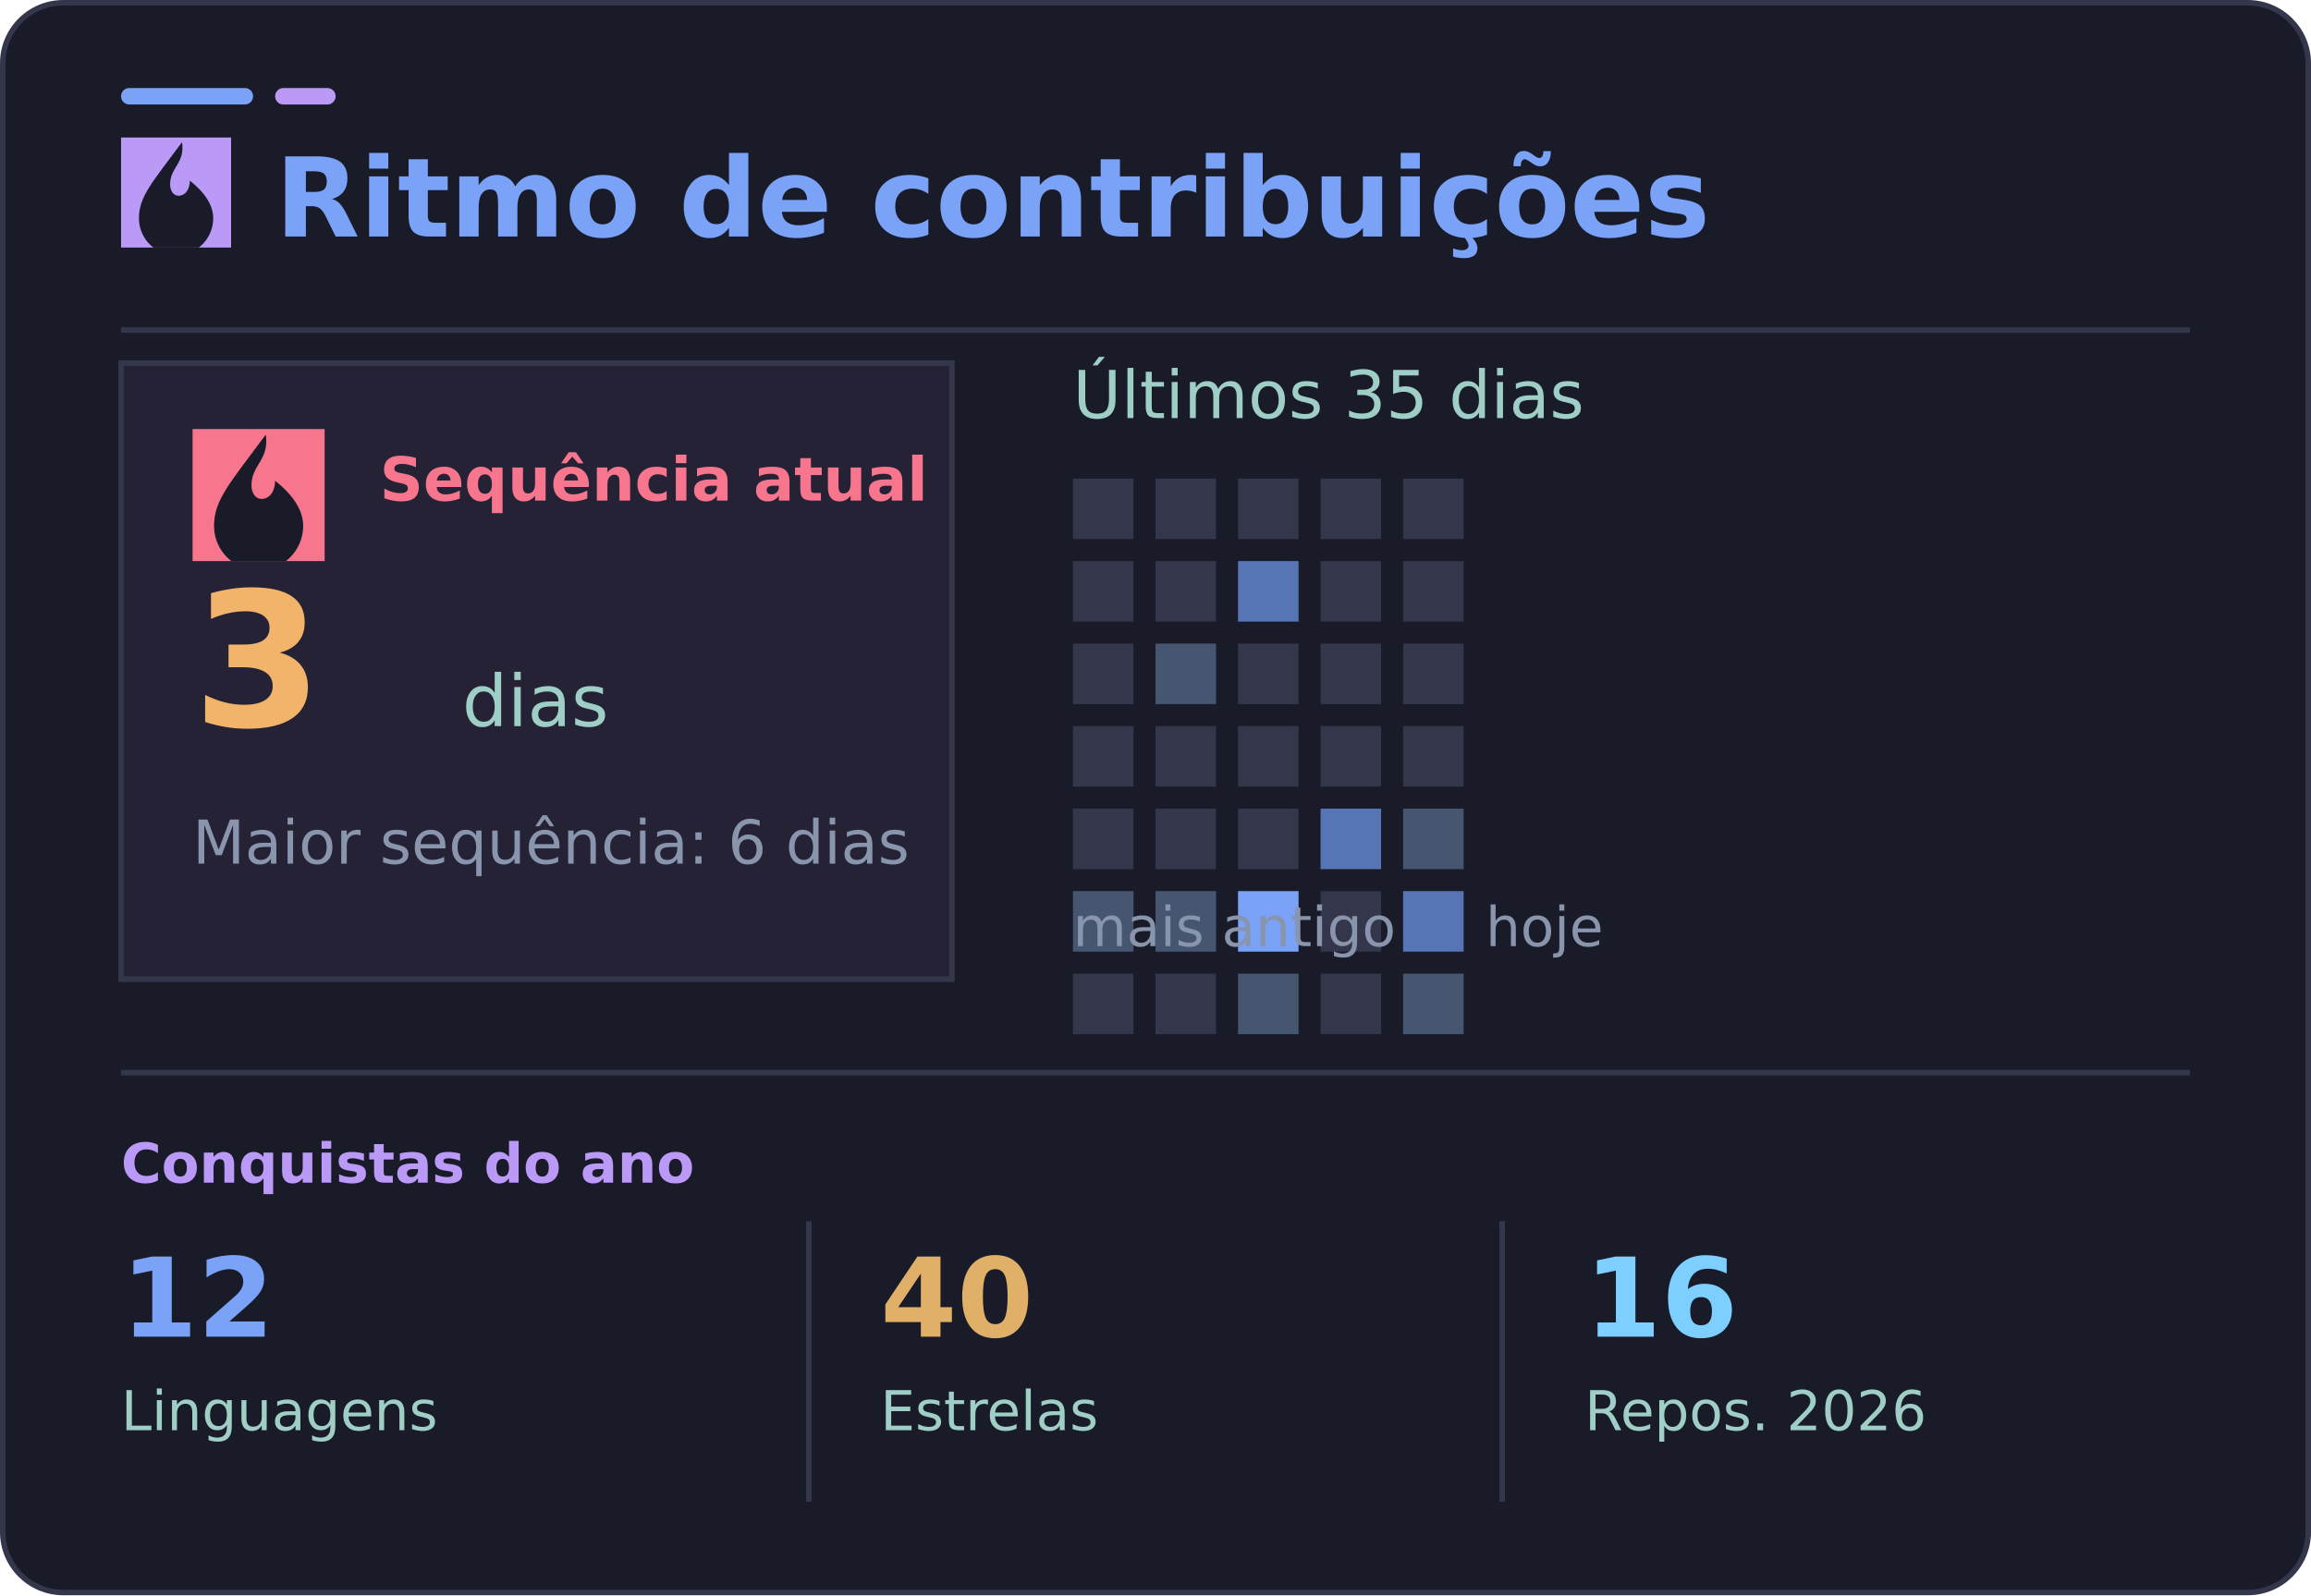
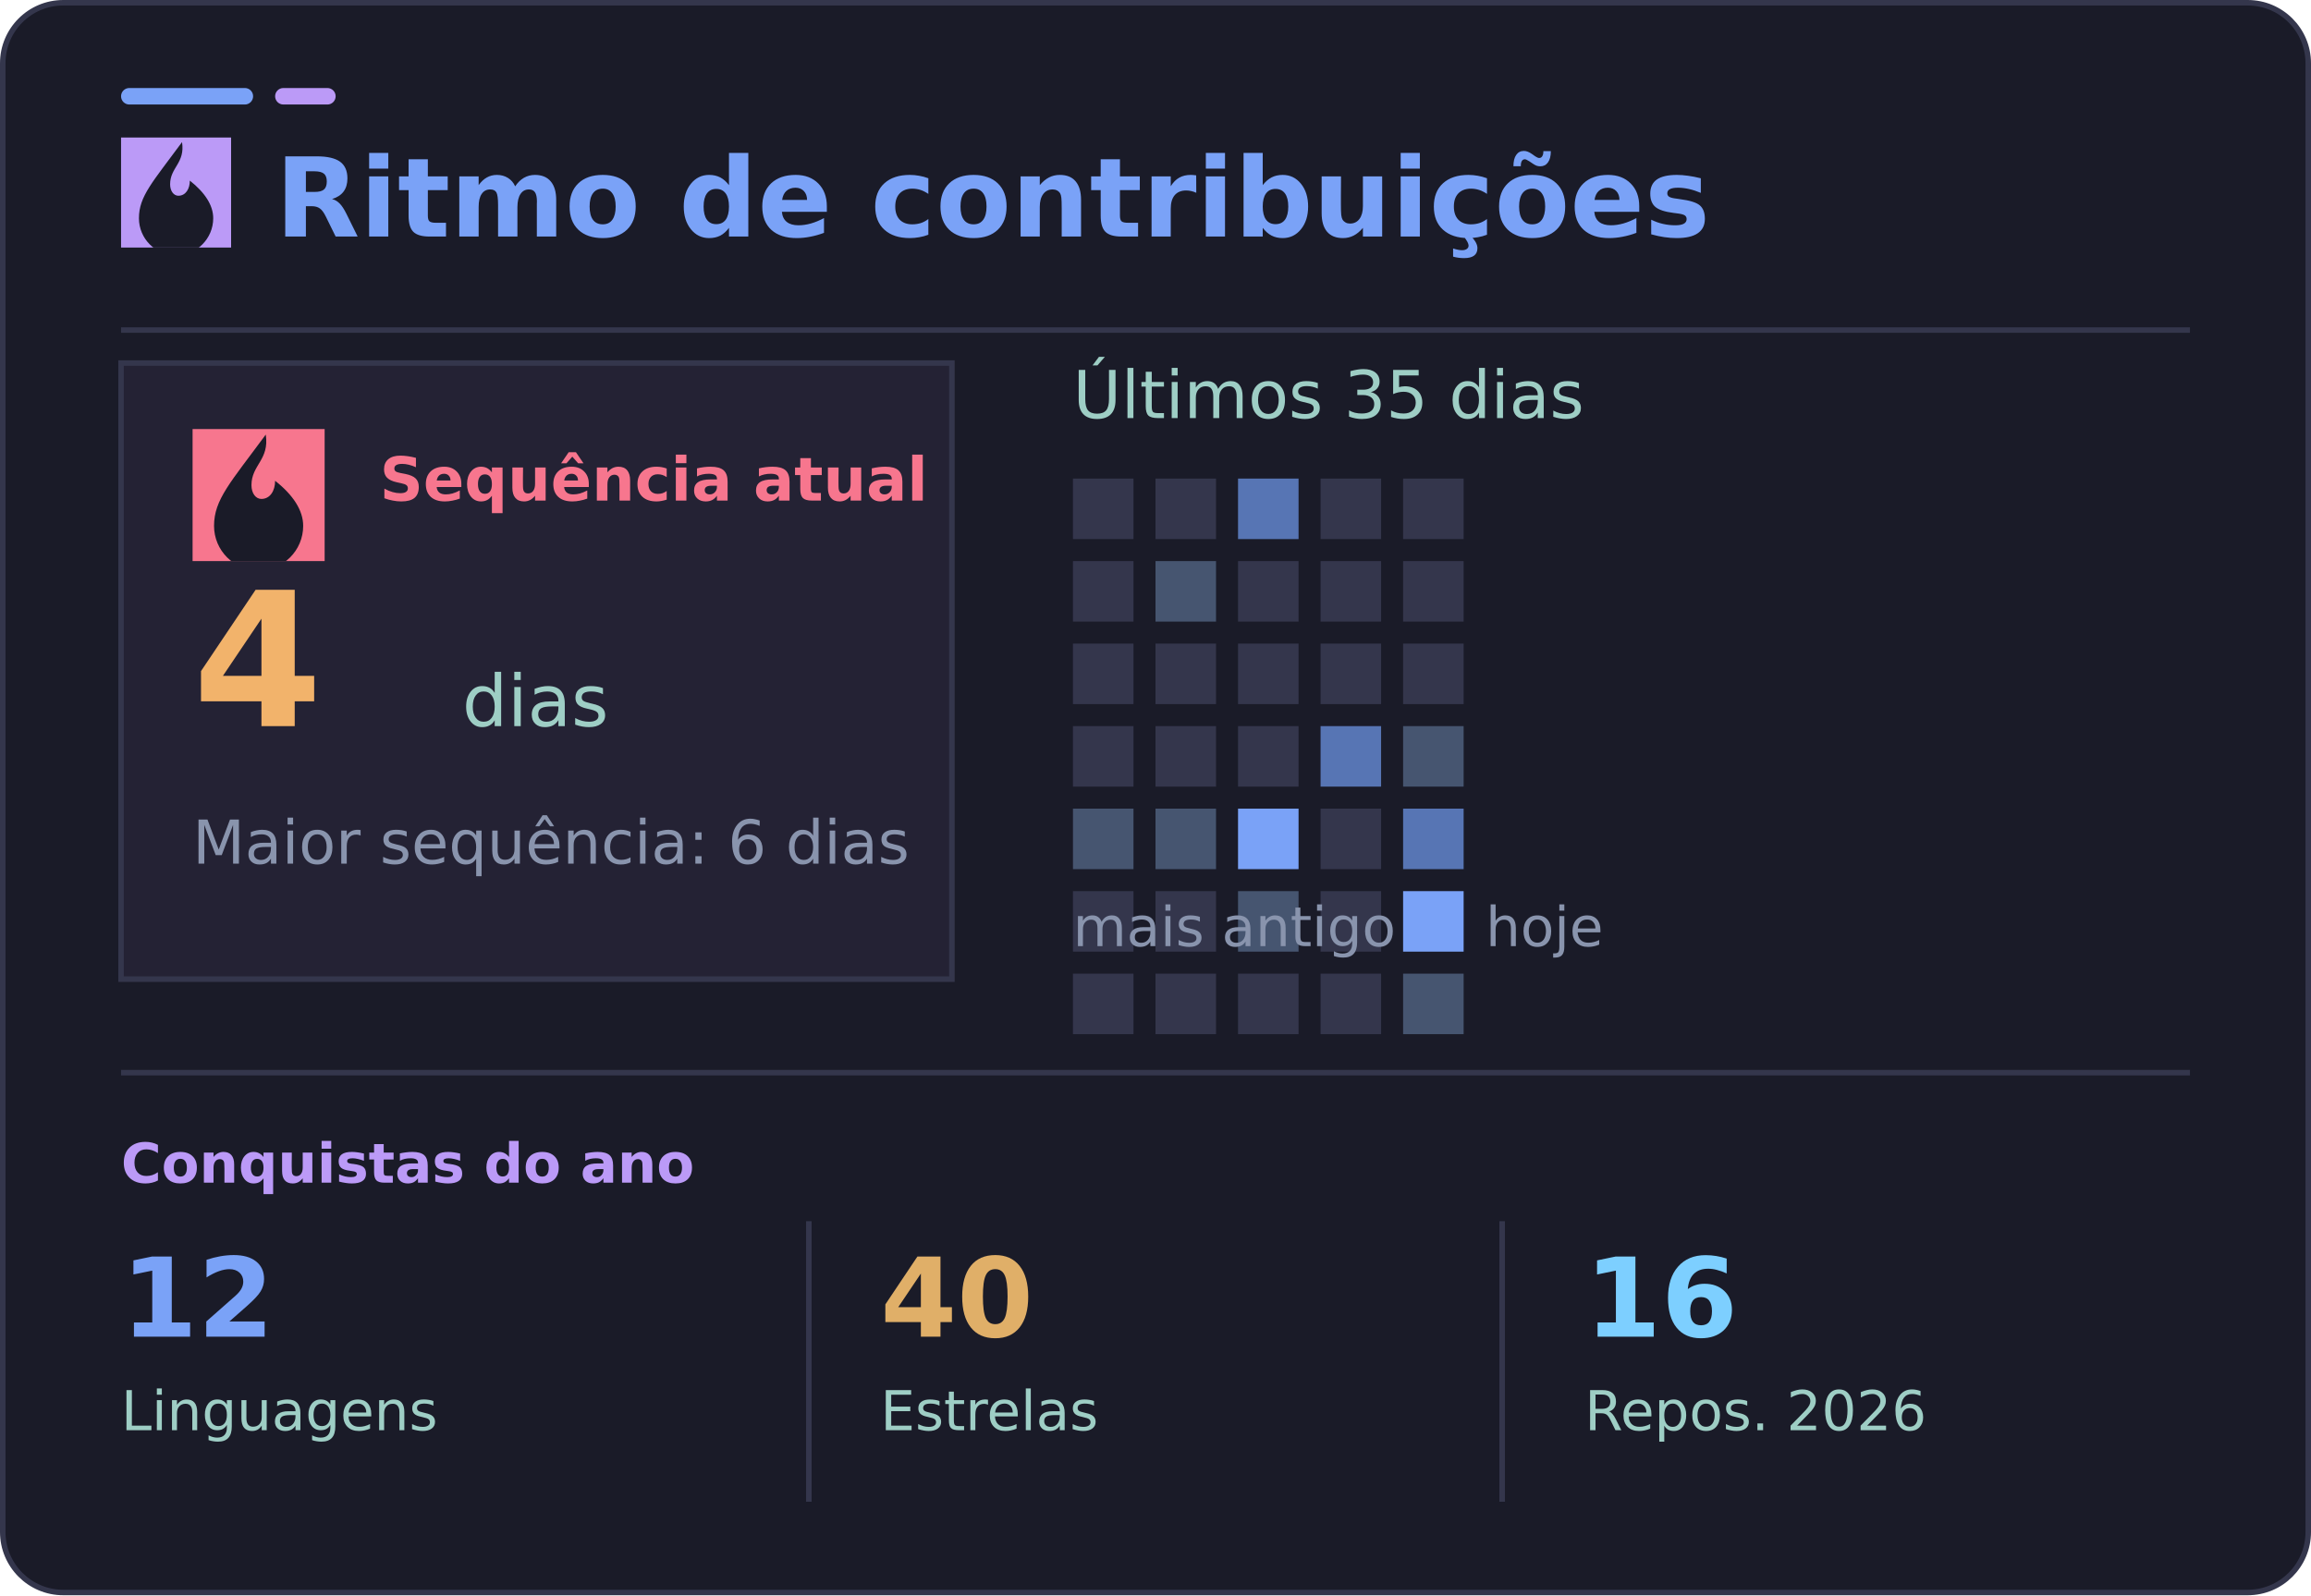
<svg xmlns="http://www.w3.org/2000/svg" width="420" height="290" viewBox="0 0 420 290" role="img" aria-labelledby="title desc">
  <rect x="0.5" y="0.5" width="419" height="289" rx="11" fill="#1a1b28" stroke="#34364c" />
  <rect x="22" y="16" width="24" height="3" rx="1.5" fill="#7aa2f7" />
  <rect x="50" y="16" width="11" height="3" rx="1.5" fill="#bb9af7" />
  <path d="M22 60H398" stroke="#34364c" />
  <g font-family="DejaVu Sans, Segoe UI, Arial, sans-serif">
    <svg x="22" y="25" width="20" height="20" viewBox="0 0 24 24" aria-hidden="true">
      <rect width="24" height="24" fill="#bb9af7" />
      <g fill="#1a1b28">
        <path d="M13.3 1c.7 4.6-2.6 5.5-2.6 9.2 0 1.5.8 2.5 1.8 2.5 1.6 0 2.5-1.5 2.5-3.3 3.3 2.6 5.1 5.4 5.1 8.2a8.1 8.1 0 0 1-16.2 0c0-4.8 3-7.9 9.4-16.6Z" />
        <path d="M12.2 14c.4 2-1.8 2.7-1.8 4.4 0 1 .7 1.8 1.6 1.8 1.3 0 2.1-.9 2.1-2.2 0-1.2-.7-2.4-1.9-4Z" fill="#1a1b28" />
      </g>
    </svg>
    <text x="50" y="43" fill="#7aa2f7" font-size="20" font-weight="700">Ritmo de contribuições</text>
    <rect x="22" y="66" width="151" height="112" fill="#242234" stroke="#34364c" />
    <svg x="35" y="78" width="24" height="24" viewBox="0 0 24 24" aria-hidden="true">
      <rect width="24" height="24" fill="#f7768e" />
      <g fill="#1a1b28">
        <path d="M13.3 1c.7 4.6-2.6 5.5-2.6 9.2 0 1.5.8 2.5 1.8 2.5 1.6 0 2.5-1.5 2.5-3.3 3.3 2.6 5.1 5.4 5.1 8.2a8.1 8.1 0 0 1-16.2 0c0-4.8 3-7.9 9.4-16.6Z" />
        <path d="M12.2 14c.4 2-1.8 2.7-1.8 4.4 0 1 .7 1.8 1.6 1.8 1.3 0 2.1-.9 2.1-2.2 0-1.2-.7-2.4-1.9-4Z" fill="#1a1b28" />
      </g>
    </svg>
    <text x="69" y="91" fill="#f7768e" font-size="11" font-weight="700">Sequência atual</text>
-     <text x="35" y="132" fill="#f2b36b" font-size="34" font-weight="800">3</text>
+     <text x="35" y="132" fill="#f2b36b" font-size="34" font-weight="800">4</text>
    <text x="84" y="132" fill="#9ecec5" font-size="13">dias</text>
    <text x="35" y="157" fill="#8994ad" font-size="11">Maior sequência: 6 dias</text>
    <text x="195" y="76" fill="#9ecec5" font-size="12">Últimos 35 dias</text>
    <rect x="195" y="87" width="11" height="11" fill="#34364c" />
    <rect x="195" y="102" width="11" height="11" fill="#34364c" />
    <rect x="195" y="117" width="11" height="11" fill="#34364c" />
    <rect x="195" y="132" width="11" height="11" fill="#34364c" />
-     <rect x="195" y="147" width="11" height="11" fill="#34364c" />
-     <rect x="195" y="162" width="11" height="11" fill="#465570" />
+     <rect x="195" y="147" width="11" height="11" fill="#465570" />
+     <rect x="195" y="162" width="11" height="11" fill="#34364c" />
    <rect x="195" y="177" width="11" height="11" fill="#34364c" />
    <rect x="210" y="87" width="11" height="11" fill="#34364c" />
-     <rect x="210" y="102" width="11" height="11" fill="#34364c" />
-     <rect x="210" y="117" width="11" height="11" fill="#465570" />
+     <rect x="210" y="102" width="11" height="11" fill="#465570" />
+     <rect x="210" y="117" width="11" height="11" fill="#34364c" />
    <rect x="210" y="132" width="11" height="11" fill="#34364c" />
-     <rect x="210" y="147" width="11" height="11" fill="#34364c" />
-     <rect x="210" y="162" width="11" height="11" fill="#465570" />
+     <rect x="210" y="147" width="11" height="11" fill="#465570" />
+     <rect x="210" y="162" width="11" height="11" fill="#34364c" />
    <rect x="210" y="177" width="11" height="11" fill="#34364c" />
-     <rect x="225" y="87" width="11" height="11" fill="#34364c" />
-     <rect x="225" y="102" width="11" height="11" fill="#5775b4" />
+     <rect x="225" y="87" width="11" height="11" fill="#5775b4" />
+     <rect x="225" y="102" width="11" height="11" fill="#34364c" />
    <rect x="225" y="117" width="11" height="11" fill="#34364c" />
    <rect x="225" y="132" width="11" height="11" fill="#34364c" />
-     <rect x="225" y="147" width="11" height="11" fill="#34364c" />
-     <rect x="225" y="162" width="11" height="11" fill="#7aa2f7" />
-     <rect x="225" y="177" width="11" height="11" fill="#465570" />
+     <rect x="225" y="147" width="11" height="11" fill="#7aa2f7" />
+     <rect x="225" y="162" width="11" height="11" fill="#465570" />
+     <rect x="225" y="177" width="11" height="11" fill="#34364c" />
    <rect x="240" y="87" width="11" height="11" fill="#34364c" />
    <rect x="240" y="102" width="11" height="11" fill="#34364c" />
    <rect x="240" y="117" width="11" height="11" fill="#34364c" />
-     <rect x="240" y="132" width="11" height="11" fill="#34364c" />
-     <rect x="240" y="147" width="11" height="11" fill="#5775b4" />
+     <rect x="240" y="132" width="11" height="11" fill="#5775b4" />
+     <rect x="240" y="147" width="11" height="11" fill="#34364c" />
    <rect x="240" y="162" width="11" height="11" fill="#34364c" />
    <rect x="240" y="177" width="11" height="11" fill="#34364c" />
    <rect x="255" y="87" width="11" height="11" fill="#34364c" />
    <rect x="255" y="102" width="11" height="11" fill="#34364c" />
    <rect x="255" y="117" width="11" height="11" fill="#34364c" />
-     <rect x="255" y="132" width="11" height="11" fill="#34364c" />
-     <rect x="255" y="147" width="11" height="11" fill="#465570" />
-     <rect x="255" y="162" width="11" height="11" fill="#5775b4" />
+     <rect x="255" y="132" width="11" height="11" fill="#465570" />
+     <rect x="255" y="147" width="11" height="11" fill="#5775b4" />
+     <rect x="255" y="162" width="11" height="11" fill="#7aa2f7" />
    <rect x="255" y="177" width="11" height="11" fill="#465570" />
    <text x="195" y="172" fill="#8994ad" font-size="10">mais antigo</text>
    <text x="270" y="172" fill="#8994ad" font-size="10">hoje</text>
    <path d="M22 195H398" stroke="#34364c" />
    <text x="22" y="215" fill="#bb9af7" font-size="10" font-weight="700">Conquistas do ano</text>
    <path d="M147 222V273M273 222V273" stroke="#34364c" />
    <text x="22" y="243" fill="#7aa2f7" font-size="20" font-weight="700">12</text>
    <text x="22" y="260" fill="#9ecec5" font-size="10">Linguagens</text>
    <text x="160" y="243" fill="#e0af68" font-size="20" font-weight="700">40</text>
    <text x="160" y="260" fill="#9ecec5" font-size="10">Estrelas</text>
    <text x="288" y="243" fill="#7dcfff" font-size="20" font-weight="700">16</text>
    <text x="288" y="260" fill="#9ecec5" font-size="10">Repos. 2026</text>
  </g>
</svg>
